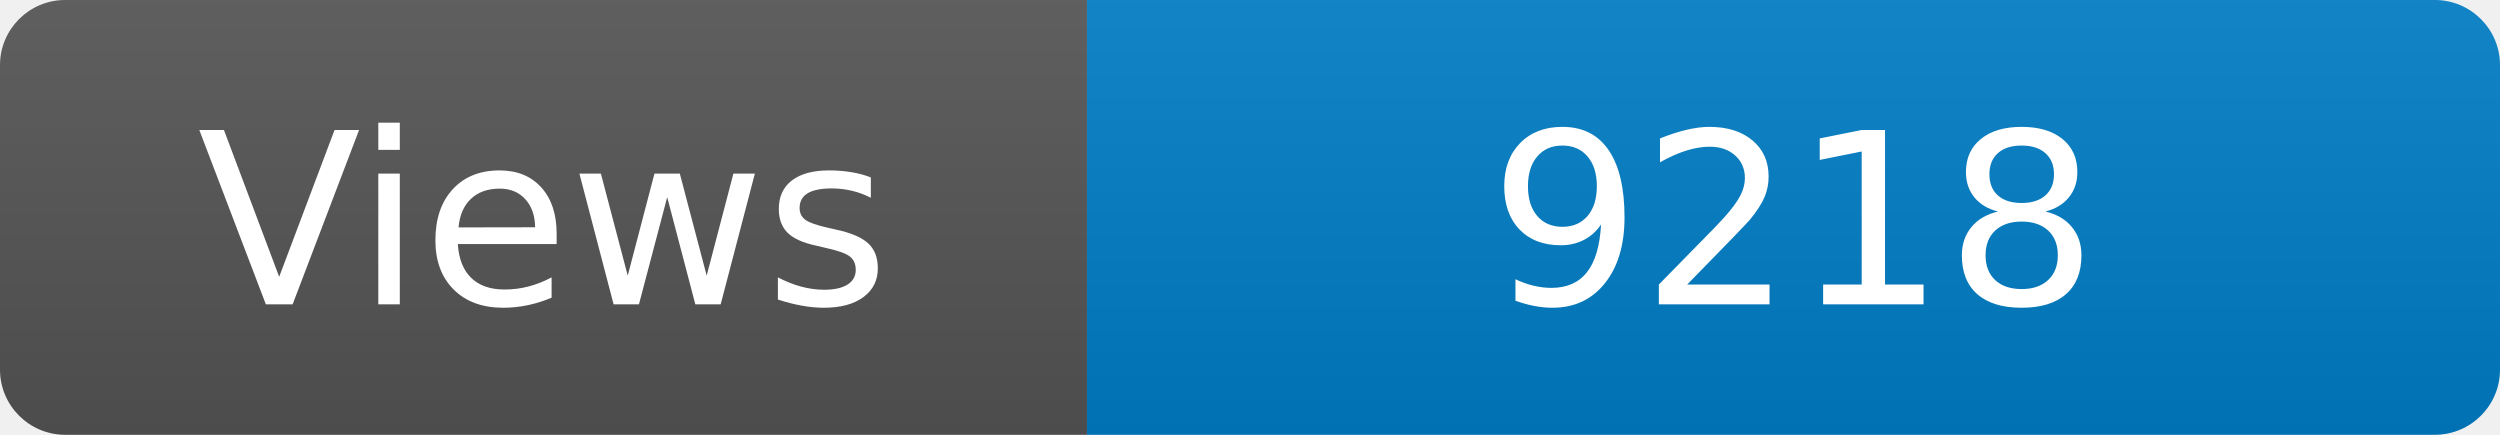
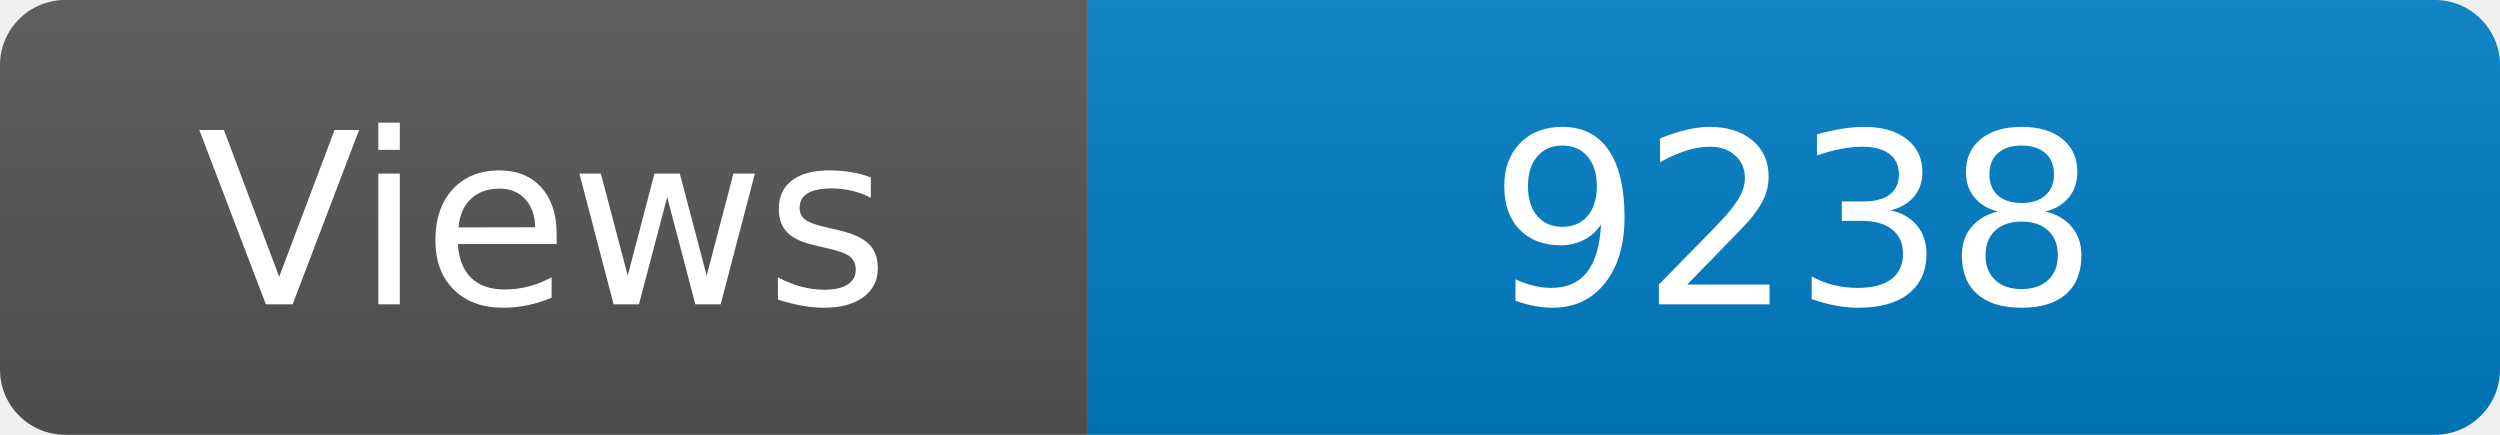
<svg xmlns="http://www.w3.org/2000/svg" width="115" height="20" role="img" aria-label="Maintained?: yes">
  <linearGradient id="s" x2="0" y2="100%">
    <stop offset="0" stop-color="#bbb" stop-opacity=".1" />
    <stop offset="1" stop-opacity=".1" />
  </linearGradient>
  <clipPath id="r">
    <rect width="115" height="20" rx="3" fill="#fff" />
  </clipPath>
  <g clip-path="url(#r)">
    <rect width="50" height="20" fill="#555" />
    <rect x="50" width="160" height="20" fill="#007ec6" />
    <rect width="115" height="20" fill="url(#s)" />
  </g>
  <g fill="#fff" text-anchor="middle" font-family="Verdana,Geneva,DejaVu Sans,sans-serif" font-size="110">
    <text x="250" y="140" transform="scale(.1)" fill="#fff">Views</text>
-     <text x="825" y="140" transform="scale(.1)" fill="#fff">9218</text>
+     <text x="825" y="140" transform="scale(.1)" fill="#fff">9238</text>
  </g>
</svg>
